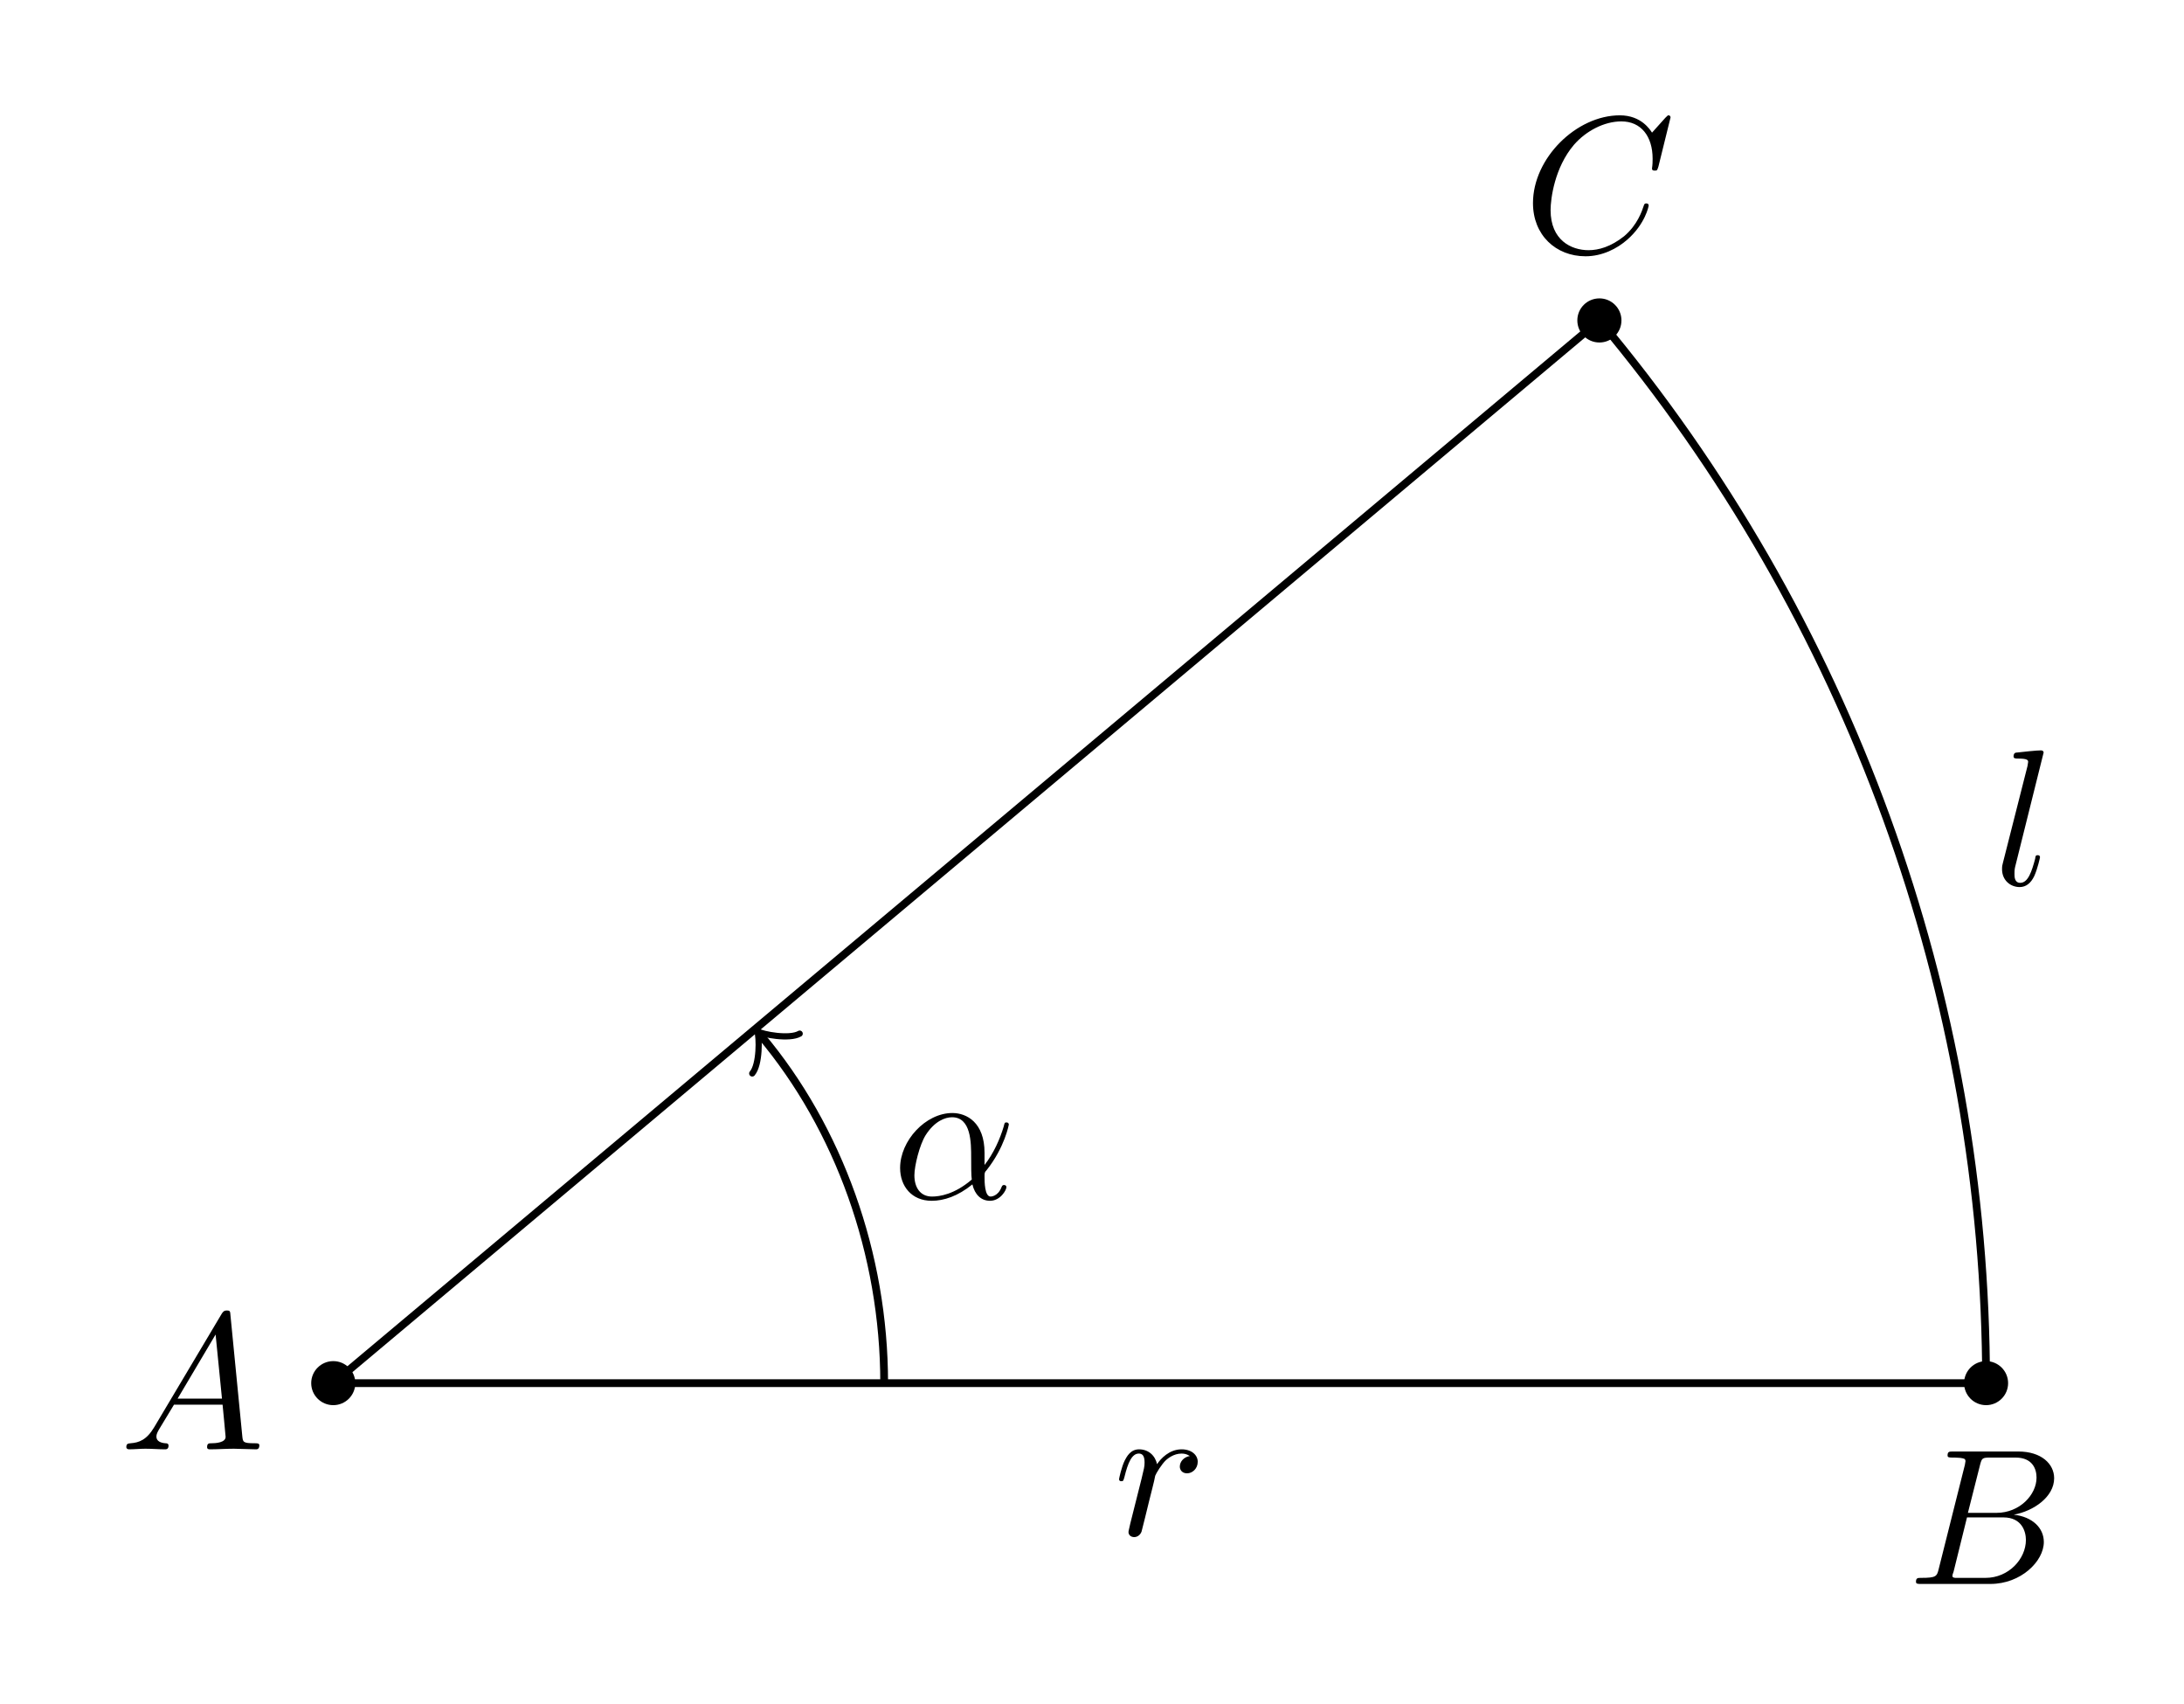
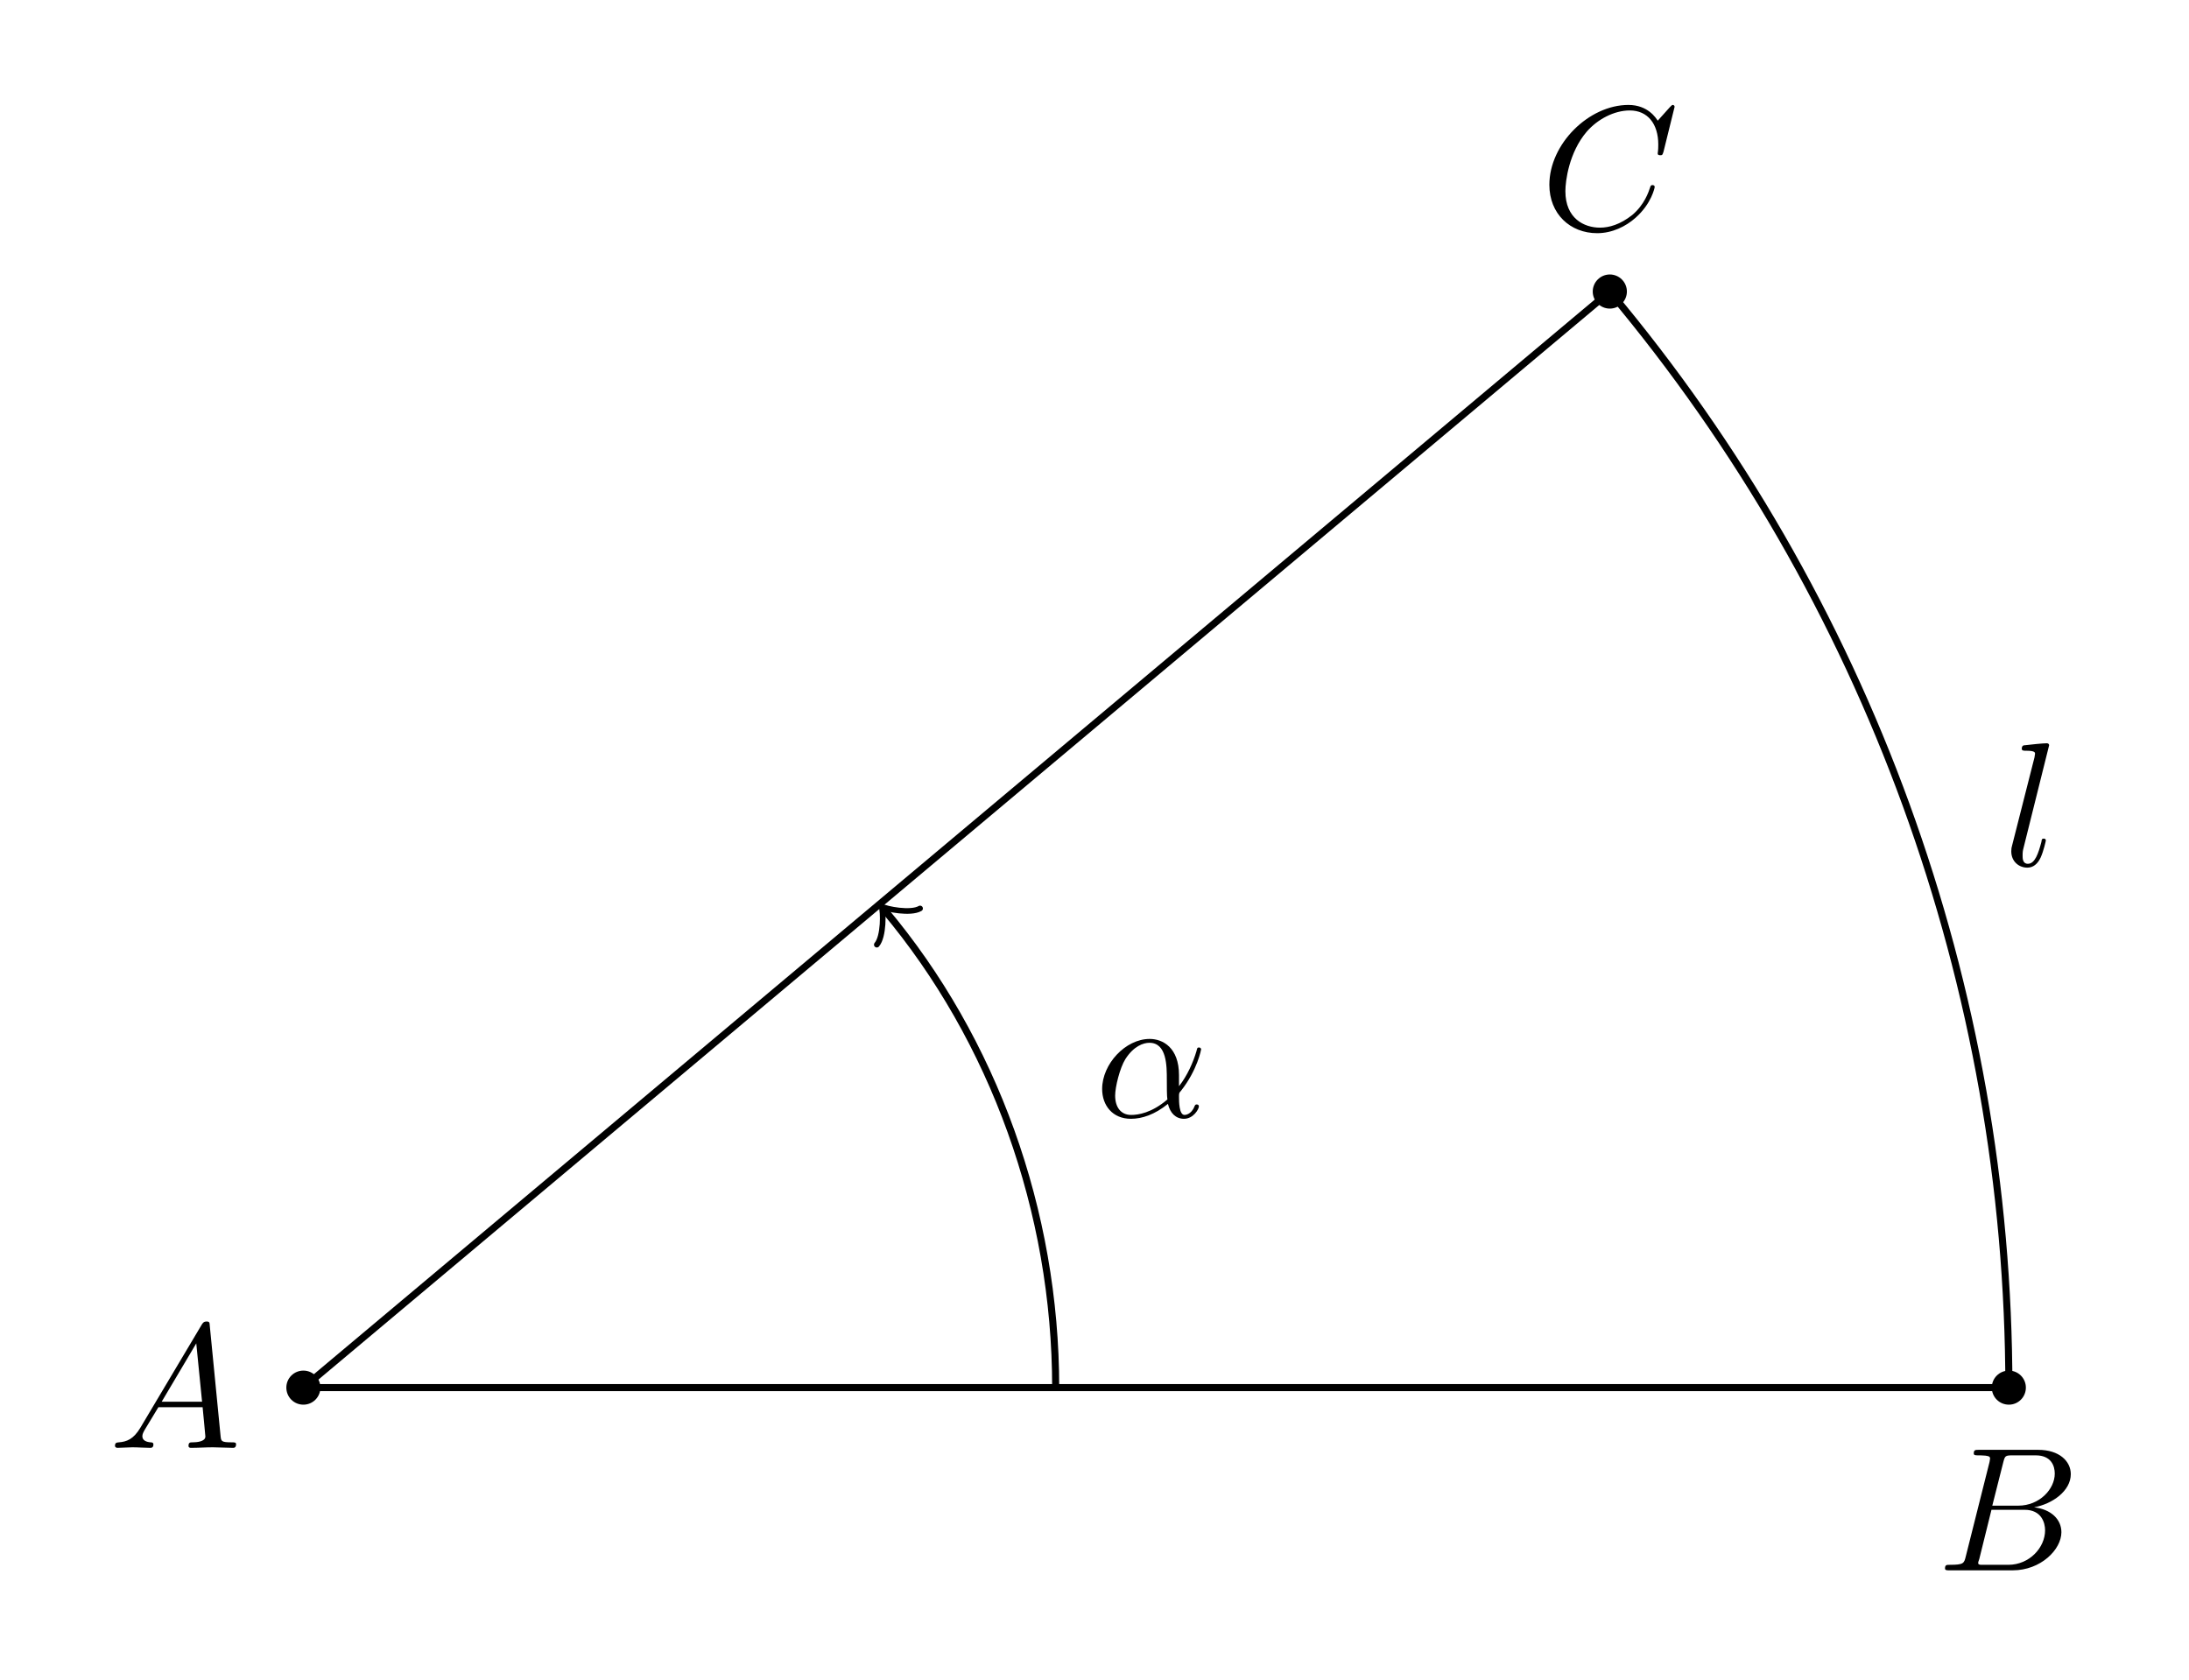
- <svg xmlns="http://www.w3.org/2000/svg" xmlns:xlink="http://www.w3.org/1999/xlink" width="112.37pt" height="87.628pt" viewBox="0 0 112.37 87.628">
+ <svg xmlns="http://www.w3.org/2000/svg" xmlns:xlink="http://www.w3.org/1999/xlink" width="123.724pt" height="94.926pt" viewBox="0 0 123.724 94.926">
  <defs>
    <g>
      <g id="glyph-0-0">
-         <path d="M 0.875 -0.594 C 0.844 -0.438 0.781 -0.203 0.781 -0.156 C 0.781 0.016 0.922 0.109 1.078 0.109 C 1.203 0.109 1.375 0.031 1.453 -0.172 C 1.469 -0.203 1.797 -1.562 1.844 -1.75 C 1.922 -2.078 2.109 -2.766 2.156 -3.047 C 2.203 -3.172 2.484 -3.641 2.719 -3.859 C 2.797 -3.922 3.094 -4.188 3.516 -4.188 C 3.781 -4.188 3.922 -4.062 3.938 -4.062 C 3.641 -4.016 3.422 -3.781 3.422 -3.516 C 3.422 -3.359 3.531 -3.172 3.797 -3.172 C 4.062 -3.172 4.344 -3.406 4.344 -3.766 C 4.344 -4.109 4.031 -4.406 3.516 -4.406 C 2.875 -4.406 2.438 -3.922 2.25 -3.641 C 2.156 -4.094 1.797 -4.406 1.328 -4.406 C 0.875 -4.406 0.688 -4.016 0.594 -3.844 C 0.422 -3.5 0.297 -2.906 0.297 -2.875 C 0.297 -2.766 0.391 -2.766 0.406 -2.766 C 0.516 -2.766 0.516 -2.781 0.578 -3 C 0.75 -3.703 0.953 -4.188 1.312 -4.188 C 1.469 -4.188 1.609 -4.109 1.609 -3.734 C 1.609 -3.516 1.578 -3.406 1.453 -2.891 Z M 0.875 -0.594 " />
+         <path d="M 2.578 -6.812 C 2.578 -6.812 2.578 -6.922 2.438 -6.922 C 2.219 -6.922 1.484 -6.844 1.219 -6.812 C 1.141 -6.812 1.031 -6.797 1.031 -6.609 C 1.031 -6.5 1.141 -6.5 1.281 -6.5 C 1.766 -6.5 1.781 -6.406 1.781 -6.328 L 1.75 -6.125 L 0.484 -1.141 C 0.453 -1.031 0.438 -0.969 0.438 -0.812 C 0.438 -0.234 0.875 0.109 1.344 0.109 C 1.672 0.109 1.922 -0.094 2.094 -0.453 C 2.266 -0.828 2.391 -1.406 2.391 -1.422 C 2.391 -1.531 2.297 -1.531 2.266 -1.531 C 2.172 -1.531 2.156 -1.484 2.141 -1.344 C 1.969 -0.703 1.781 -0.109 1.375 -0.109 C 1.078 -0.109 1.078 -0.422 1.078 -0.562 C 1.078 -0.812 1.094 -0.859 1.141 -1.047 Z M 2.578 -6.812 " />
      </g>
      <g id="glyph-0-1">
-         <path d="M 2.578 -6.812 C 2.578 -6.812 2.578 -6.922 2.438 -6.922 C 2.219 -6.922 1.484 -6.844 1.219 -6.812 C 1.141 -6.812 1.031 -6.797 1.031 -6.609 C 1.031 -6.5 1.141 -6.5 1.281 -6.5 C 1.766 -6.5 1.781 -6.406 1.781 -6.328 L 1.75 -6.125 L 0.484 -1.141 C 0.453 -1.031 0.438 -0.969 0.438 -0.812 C 0.438 -0.234 0.875 0.109 1.344 0.109 C 1.672 0.109 1.922 -0.094 2.094 -0.453 C 2.266 -0.828 2.391 -1.406 2.391 -1.422 C 2.391 -1.531 2.297 -1.531 2.266 -1.531 C 2.172 -1.531 2.156 -1.484 2.141 -1.344 C 1.969 -0.703 1.781 -0.109 1.375 -0.109 C 1.078 -0.109 1.078 -0.422 1.078 -0.562 C 1.078 -0.812 1.094 -0.859 1.141 -1.047 Z M 2.578 -6.812 " />
+         <path d="M 1.781 -1.141 C 1.391 -0.484 1 -0.344 0.562 -0.312 C 0.438 -0.297 0.344 -0.297 0.344 -0.109 C 0.344 -0.047 0.406 0 0.484 0 C 0.75 0 1.062 -0.031 1.328 -0.031 C 1.672 -0.031 2.016 0 2.328 0 C 2.391 0 2.516 0 2.516 -0.188 C 2.516 -0.297 2.438 -0.312 2.359 -0.312 C 2.141 -0.328 1.891 -0.406 1.891 -0.656 C 1.891 -0.781 1.953 -0.891 2.031 -1.031 L 2.797 -2.297 L 5.297 -2.297 C 5.312 -2.094 5.453 -0.734 5.453 -0.641 C 5.453 -0.344 4.938 -0.312 4.734 -0.312 C 4.594 -0.312 4.5 -0.312 4.5 -0.109 C 4.5 0 4.609 0 4.641 0 C 5.047 0 5.469 -0.031 5.875 -0.031 C 6.125 -0.031 6.766 0 7.016 0 C 7.062 0 7.188 0 7.188 -0.203 C 7.188 -0.312 7.094 -0.312 6.953 -0.312 C 6.344 -0.312 6.344 -0.375 6.312 -0.672 L 5.703 -6.891 C 5.688 -7.094 5.688 -7.141 5.516 -7.141 C 5.359 -7.141 5.312 -7.062 5.25 -6.969 Z M 2.984 -2.609 L 4.938 -5.906 L 5.266 -2.609 Z M 2.984 -2.609 " />
      </g>
      <g id="glyph-0-2">
-         <path d="M 4.75 -2.359 C 4.75 -3.922 3.828 -4.406 3.094 -4.406 C 1.719 -4.406 0.406 -2.984 0.406 -1.578 C 0.406 -0.641 1 0.109 2.031 0.109 C 2.656 0.109 3.375 -0.125 4.125 -0.734 C 4.25 -0.203 4.578 0.109 5.031 0.109 C 5.562 0.109 5.875 -0.438 5.875 -0.594 C 5.875 -0.672 5.812 -0.703 5.75 -0.703 C 5.688 -0.703 5.656 -0.672 5.625 -0.594 C 5.438 -0.109 5.078 -0.109 5.062 -0.109 C 4.75 -0.109 4.75 -0.891 4.75 -1.125 C 4.75 -1.328 4.75 -1.359 4.859 -1.469 C 5.797 -2.656 6 -3.812 6 -3.812 C 6 -3.844 5.984 -3.922 5.875 -3.922 C 5.781 -3.922 5.781 -3.891 5.734 -3.703 C 5.547 -3.078 5.219 -2.328 4.75 -1.734 Z M 4.094 -0.984 C 3.203 -0.219 2.438 -0.109 2.047 -0.109 C 1.453 -0.109 1.141 -0.562 1.141 -1.203 C 1.141 -1.688 1.406 -2.766 1.719 -3.266 C 2.188 -4 2.734 -4.188 3.078 -4.188 C 4.062 -4.188 4.062 -2.875 4.062 -2.109 C 4.062 -1.734 4.062 -1.156 4.094 -0.984 Z M 4.094 -0.984 " />
+         <path d="M 1.594 -0.781 C 1.5 -0.391 1.469 -0.312 0.688 -0.312 C 0.516 -0.312 0.422 -0.312 0.422 -0.109 C 0.422 0 0.516 0 0.688 0 L 4.25 0 C 5.828 0 7 -1.172 7 -2.156 C 7 -2.875 6.422 -3.453 5.453 -3.562 C 6.484 -3.75 7.531 -4.484 7.531 -5.438 C 7.531 -6.172 6.875 -6.812 5.688 -6.812 L 2.328 -6.812 C 2.141 -6.812 2.047 -6.812 2.047 -6.609 C 2.047 -6.5 2.141 -6.5 2.328 -6.5 C 2.344 -6.5 2.531 -6.5 2.703 -6.484 C 2.875 -6.453 2.969 -6.453 2.969 -6.312 C 2.969 -6.281 2.953 -6.25 2.938 -6.125 Z M 3.094 -3.656 L 3.719 -6.125 C 3.812 -6.469 3.828 -6.5 4.25 -6.5 L 5.547 -6.5 C 6.422 -6.5 6.625 -5.906 6.625 -5.469 C 6.625 -4.594 5.766 -3.656 4.562 -3.656 Z M 2.656 -0.312 C 2.516 -0.312 2.5 -0.312 2.438 -0.312 C 2.328 -0.328 2.297 -0.344 2.297 -0.422 C 2.297 -0.453 2.297 -0.469 2.359 -0.641 L 3.047 -3.422 L 4.922 -3.422 C 5.875 -3.422 6.078 -2.688 6.078 -2.266 C 6.078 -1.281 5.188 -0.312 4 -0.312 Z M 2.656 -0.312 " />
      </g>
      <g id="glyph-0-3">
-         <path d="M 1.781 -1.141 C 1.391 -0.484 1 -0.344 0.562 -0.312 C 0.438 -0.297 0.344 -0.297 0.344 -0.109 C 0.344 -0.047 0.406 0 0.484 0 C 0.75 0 1.062 -0.031 1.328 -0.031 C 1.672 -0.031 2.016 0 2.328 0 C 2.391 0 2.516 0 2.516 -0.188 C 2.516 -0.297 2.438 -0.312 2.359 -0.312 C 2.141 -0.328 1.891 -0.406 1.891 -0.656 C 1.891 -0.781 1.953 -0.891 2.031 -1.031 L 2.797 -2.297 L 5.297 -2.297 C 5.312 -2.094 5.453 -0.734 5.453 -0.641 C 5.453 -0.344 4.938 -0.312 4.734 -0.312 C 4.594 -0.312 4.5 -0.312 4.5 -0.109 C 4.5 0 4.609 0 4.641 0 C 5.047 0 5.469 -0.031 5.875 -0.031 C 6.125 -0.031 6.766 0 7.016 0 C 7.062 0 7.188 0 7.188 -0.203 C 7.188 -0.312 7.094 -0.312 6.953 -0.312 C 6.344 -0.312 6.344 -0.375 6.312 -0.672 L 5.703 -6.891 C 5.688 -7.094 5.688 -7.141 5.516 -7.141 C 5.359 -7.141 5.312 -7.062 5.25 -6.969 Z M 2.984 -2.609 L 4.938 -5.906 L 5.266 -2.609 Z M 2.984 -2.609 " />
+         <path d="M 7.578 -6.922 C 7.578 -6.953 7.562 -7.031 7.469 -7.031 C 7.438 -7.031 7.422 -7.016 7.312 -6.906 L 6.625 -6.141 C 6.531 -6.281 6.078 -7.031 4.969 -7.031 C 2.734 -7.031 0.5 -4.828 0.5 -2.516 C 0.5 -0.875 1.672 0.219 3.203 0.219 C 4.062 0.219 4.828 -0.172 5.359 -0.641 C 6.281 -1.453 6.453 -2.359 6.453 -2.391 C 6.453 -2.5 6.344 -2.5 6.328 -2.5 C 6.266 -2.5 6.219 -2.469 6.203 -2.391 C 6.109 -2.109 5.875 -1.391 5.188 -0.812 C 4.5 -0.266 3.875 -0.094 3.359 -0.094 C 2.469 -0.094 1.406 -0.609 1.406 -2.156 C 1.406 -2.734 1.609 -4.344 2.609 -5.516 C 3.219 -6.219 4.156 -6.719 5.047 -6.719 C 6.062 -6.719 6.656 -5.953 6.656 -4.797 C 6.656 -4.391 6.625 -4.391 6.625 -4.281 C 6.625 -4.188 6.734 -4.188 6.766 -4.188 C 6.891 -4.188 6.891 -4.203 6.953 -4.391 Z M 7.578 -6.922 " />
      </g>
      <g id="glyph-0-4">
-         <path d="M 1.594 -0.781 C 1.5 -0.391 1.469 -0.312 0.688 -0.312 C 0.516 -0.312 0.422 -0.312 0.422 -0.109 C 0.422 0 0.516 0 0.688 0 L 4.25 0 C 5.828 0 7 -1.172 7 -2.156 C 7 -2.875 6.422 -3.453 5.453 -3.562 C 6.484 -3.75 7.531 -4.484 7.531 -5.438 C 7.531 -6.172 6.875 -6.812 5.688 -6.812 L 2.328 -6.812 C 2.141 -6.812 2.047 -6.812 2.047 -6.609 C 2.047 -6.5 2.141 -6.5 2.328 -6.5 C 2.344 -6.5 2.531 -6.5 2.703 -6.484 C 2.875 -6.453 2.969 -6.453 2.969 -6.312 C 2.969 -6.281 2.953 -6.25 2.938 -6.125 Z M 3.094 -3.656 L 3.719 -6.125 C 3.812 -6.469 3.828 -6.5 4.25 -6.5 L 5.547 -6.5 C 6.422 -6.5 6.625 -5.906 6.625 -5.469 C 6.625 -4.594 5.766 -3.656 4.562 -3.656 Z M 2.656 -0.312 C 2.516 -0.312 2.5 -0.312 2.438 -0.312 C 2.328 -0.328 2.297 -0.344 2.297 -0.422 C 2.297 -0.453 2.297 -0.469 2.359 -0.641 L 3.047 -3.422 L 4.922 -3.422 C 5.875 -3.422 6.078 -2.688 6.078 -2.266 C 6.078 -1.281 5.188 -0.312 4 -0.312 Z M 2.656 -0.312 " />
-       </g>
-       <g id="glyph-0-5">
-         <path d="M 7.578 -6.922 C 7.578 -6.953 7.562 -7.031 7.469 -7.031 C 7.438 -7.031 7.422 -7.016 7.312 -6.906 L 6.625 -6.141 C 6.531 -6.281 6.078 -7.031 4.969 -7.031 C 2.734 -7.031 0.5 -4.828 0.5 -2.516 C 0.5 -0.875 1.672 0.219 3.203 0.219 C 4.062 0.219 4.828 -0.172 5.359 -0.641 C 6.281 -1.453 6.453 -2.359 6.453 -2.391 C 6.453 -2.5 6.344 -2.5 6.328 -2.5 C 6.266 -2.5 6.219 -2.469 6.203 -2.391 C 6.109 -2.109 5.875 -1.391 5.188 -0.812 C 4.5 -0.266 3.875 -0.094 3.359 -0.094 C 2.469 -0.094 1.406 -0.609 1.406 -2.156 C 1.406 -2.734 1.609 -4.344 2.609 -5.516 C 3.219 -6.219 4.156 -6.719 5.047 -6.719 C 6.062 -6.719 6.656 -5.953 6.656 -4.797 C 6.656 -4.391 6.625 -4.391 6.625 -4.281 C 6.625 -4.188 6.734 -4.188 6.766 -4.188 C 6.891 -4.188 6.891 -4.203 6.953 -4.391 Z M 7.578 -6.922 " />
+         <path d="M 4.75 -2.359 C 4.75 -3.922 3.828 -4.406 3.094 -4.406 C 1.719 -4.406 0.406 -2.984 0.406 -1.578 C 0.406 -0.641 1 0.109 2.031 0.109 C 2.656 0.109 3.375 -0.125 4.125 -0.734 C 4.25 -0.203 4.578 0.109 5.031 0.109 C 5.562 0.109 5.875 -0.438 5.875 -0.594 C 5.875 -0.672 5.812 -0.703 5.75 -0.703 C 5.688 -0.703 5.656 -0.672 5.625 -0.594 C 5.438 -0.109 5.078 -0.109 5.062 -0.109 C 4.75 -0.109 4.75 -0.891 4.75 -1.125 C 4.75 -1.328 4.75 -1.359 4.859 -1.469 C 5.797 -2.656 6 -3.812 6 -3.812 C 6 -3.844 5.984 -3.922 5.875 -3.922 C 5.781 -3.922 5.781 -3.891 5.734 -3.703 C 5.547 -3.078 5.219 -2.328 4.75 -1.734 Z M 4.094 -0.984 C 3.203 -0.219 2.438 -0.109 2.047 -0.109 C 1.453 -0.109 1.141 -0.562 1.141 -1.203 C 1.141 -1.688 1.406 -2.766 1.719 -3.266 C 2.188 -4 2.734 -4.188 3.078 -4.188 C 4.062 -4.188 4.062 -2.875 4.062 -2.109 C 4.062 -1.734 4.062 -1.156 4.094 -0.984 Z M 4.094 -0.984 " />
      </g>
    </g>
  </defs>
-   <path fill="none" stroke-width="0.399" stroke-linecap="butt" stroke-linejoin="miter" stroke="rgb(0%, 0%, 0%)" stroke-opacity="1" stroke-miterlimit="10" d="M 0.001 0 L 85.04 0 " transform="matrix(1, 0, 0, -1, 17.147, 71.145)" />
+   <path fill="none" stroke-width="0.399" stroke-linecap="butt" stroke-linejoin="miter" stroke="rgb(0%, 0%, 0%)" stroke-opacity="1" stroke-miterlimit="10" d="M 0.001 0.002 L 96.396 0.002 " transform="matrix(1, 0, 0, -1, 17.147, 78.443)" />
+   <path fill="none" stroke-width="0.399" stroke-linecap="butt" stroke-linejoin="miter" stroke="rgb(0%, 0%, 0%)" stroke-opacity="1" stroke-miterlimit="10" d="M 0.001 0.002 L 73.841 61.963 " transform="matrix(1, 0, 0, -1, 17.147, 78.443)" />
+   <path fill="none" stroke-width="0.399" stroke-linecap="butt" stroke-linejoin="miter" stroke="rgb(0%, 0%, 0%)" stroke-opacity="1" stroke-miterlimit="10" d="M 96.396 0.002 C 96.396 22.658 88.408 44.595 73.845 61.951 " transform="matrix(1, 0, 0, -1, 17.147, 78.443)" />
  <g fill="rgb(0%, 0%, 0%)" fill-opacity="1">
-     <use xlink:href="#glyph-0-0" x="57.281" y="78.955" />
+     <use xlink:href="#glyph-0-0" x="113.241" y="48.939" />
  </g>
-   <path fill="none" stroke-width="0.399" stroke-linecap="butt" stroke-linejoin="miter" stroke="rgb(0%, 0%, 0%)" stroke-opacity="1" stroke-miterlimit="10" d="M 0.001 0 L 65.146 54.665 " transform="matrix(1, 0, 0, -1, 17.147, 71.145)" />
-   <path fill="none" stroke-width="0.399" stroke-linecap="butt" stroke-linejoin="miter" stroke="rgb(0%, 0%, 0%)" stroke-opacity="1" stroke-miterlimit="10" d="M 85.04 0 C 85.04 19.993 77.994 39.352 65.146 54.665 " transform="matrix(1, 0, 0, -1, 17.147, 71.145)" />
+   <path fill-rule="nonzero" fill="rgb(0%, 0%, 0%)" fill-opacity="1" d="M 18.109 78.441 C 18.109 77.91 17.68 77.48 17.148 77.48 C 16.613 77.48 16.184 77.91 16.184 78.441 C 16.184 78.977 16.613 79.406 17.148 79.406 C 17.68 79.406 18.109 78.977 18.109 78.441 Z M 18.109 78.441 " />
+   <path fill-rule="nonzero" fill="rgb(0%, 0%, 0%)" fill-opacity="1" d="M 114.504 78.441 C 114.504 77.91 114.074 77.48 113.543 77.48 C 113.008 77.48 112.578 77.91 112.578 78.441 C 112.578 78.977 113.008 79.406 113.543 79.406 C 114.074 79.406 114.504 78.977 114.504 78.441 Z M 114.504 78.441 " />
+   <path fill-rule="nonzero" fill="rgb(0%, 0%, 0%)" fill-opacity="1" d="M 91.953 16.48 C 91.953 15.949 91.52 15.516 90.988 15.516 C 90.457 15.516 90.023 15.949 90.023 16.48 C 90.023 17.012 90.457 17.445 90.988 17.445 C 91.52 17.445 91.953 17.012 91.953 16.48 Z M 91.953 16.48 " />
  <g fill="rgb(0%, 0%, 0%)" fill-opacity="1">
-     <use xlink:href="#glyph-0-1" x="102.57" y="45.519" />
-   </g>
-   <path fill="none" stroke-width="0.399" stroke-linecap="butt" stroke-linejoin="miter" stroke="rgb(0%, 0%, 0%)" stroke-opacity="1" stroke-miterlimit="10" d="M 28.345 0 C 28.345 6.665 25.998 13.118 22.009 17.868 " transform="matrix(1, 0, 0, -1, 17.147, 71.145)" />
-   <path fill="none" stroke-width="0.319" stroke-linecap="round" stroke-linejoin="round" stroke="rgb(0%, 0%, 0%)" stroke-opacity="1" stroke-miterlimit="10" d="M -1.195 1.593 C -1.095 0.995 0.001 0.101 0.298 -0.001 C 0.001 -0.099 -1.095 -0.999 -1.196 -1.593 " transform="matrix(-0.64278, -0.76602, -0.76602, 0.64278, 39.15582, 53.27542)" />
-   <g fill="rgb(0%, 0%, 0%)" fill-opacity="1">
-     <use xlink:href="#glyph-0-2" x="45.906" y="61.656" />
-   </g>
-   <path fill-rule="nonzero" fill="rgb(0%, 0%, 0%)" fill-opacity="1" d="M 18.281 71.145 C 18.281 70.52 17.773 70.012 17.148 70.012 C 16.52 70.012 16.012 70.52 16.012 71.145 C 16.012 71.77 16.52 72.277 17.148 72.277 C 17.773 72.277 18.281 71.77 18.281 71.145 Z M 18.281 71.145 " />
-   <path fill-rule="nonzero" fill="rgb(0%, 0%, 0%)" fill-opacity="1" d="M 103.32 71.145 C 103.32 70.52 102.812 70.012 102.188 70.012 C 101.562 70.012 101.055 70.52 101.055 71.145 C 101.055 71.77 101.562 72.277 102.188 72.277 C 102.812 72.277 103.32 71.77 103.32 71.145 Z M 103.32 71.145 " />
-   <path fill-rule="nonzero" fill="rgb(0%, 0%, 0%)" fill-opacity="1" d="M 83.426 16.48 C 83.426 15.855 82.918 15.348 82.293 15.348 C 81.664 15.348 81.156 15.855 81.156 16.48 C 81.156 17.109 81.664 17.617 82.293 17.617 C 82.918 17.617 83.426 17.109 83.426 16.48 Z M 83.426 16.48 " />
-   <g fill="rgb(0%, 0%, 0%)" fill-opacity="1">
-     <use xlink:href="#glyph-0-3" x="6.155" y="74.549" />
+     <use xlink:href="#glyph-0-1" x="6.155" y="81.847" />
  </g>
  <g fill="rgb(0%, 0%, 0%)" fill-opacity="1">
-     <use xlink:href="#glyph-0-4" x="98.158" y="81.473" />
+     <use xlink:href="#glyph-0-2" x="109.512" y="88.771" />
  </g>
  <g fill="rgb(0%, 0%, 0%)" fill-opacity="1">
-     <use xlink:href="#glyph-0-5" x="78.374" y="12.963" />
+     <use xlink:href="#glyph-0-3" x="87.071" y="12.963" />
+   </g>
+   <path fill="none" stroke-width="0.399" stroke-linecap="butt" stroke-linejoin="miter" stroke="rgb(0%, 0%, 0%)" stroke-opacity="1" stroke-miterlimit="10" d="M 42.521 0.002 C 42.521 9.994 38.998 19.673 32.865 26.978 " transform="matrix(1, 0, 0, -1, 17.147, 78.443)" />
+   <path fill="none" stroke-width="0.319" stroke-linecap="round" stroke-linejoin="round" stroke="rgb(0%, 0%, 0%)" stroke-opacity="1" stroke-miterlimit="10" d="M -1.193 1.595 C -1.094 0.996 -0.001 0.099 0.299 0.001 C 0 -0.1 -1.097 -0.995 -1.197 -1.594 " transform="matrix(-0.64279, -0.76604, -0.76604, 0.64279, 50.01298, 51.46307)" />
+   <g fill="rgb(0%, 0%, 0%)" fill-opacity="1">
+     <use xlink:href="#glyph-0-4" x="61.888" y="63.137" />
  </g>
</svg>
